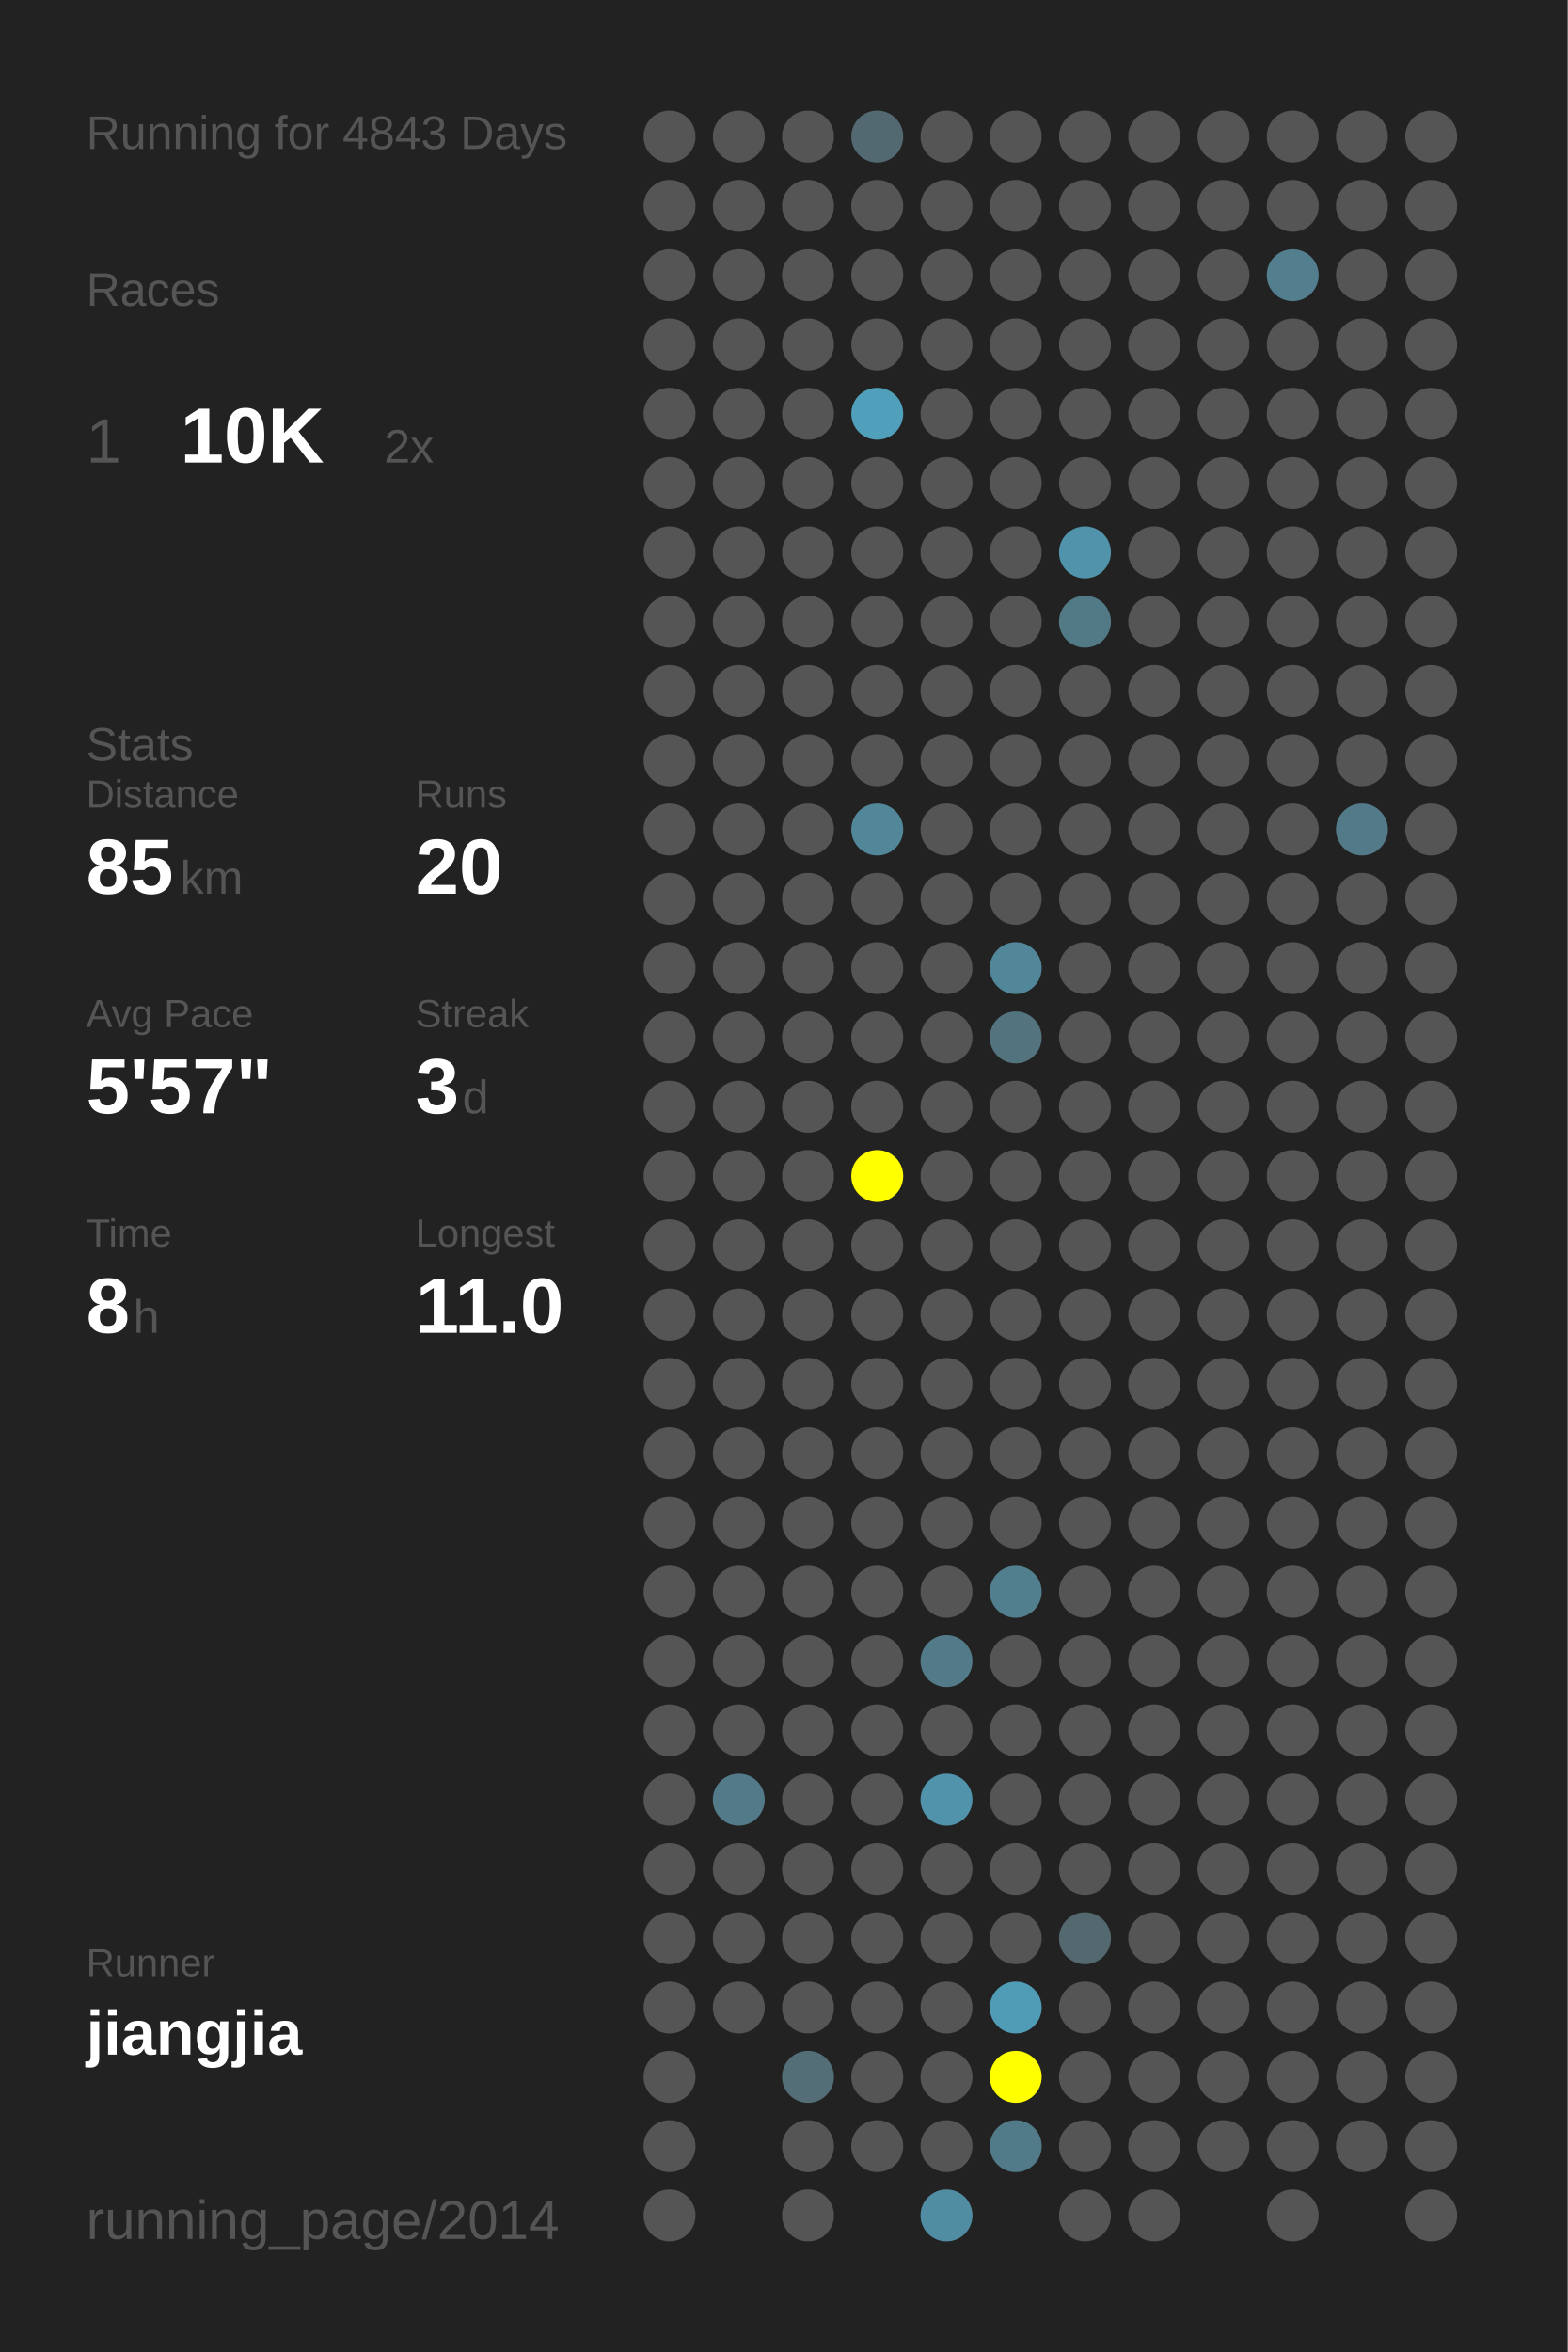
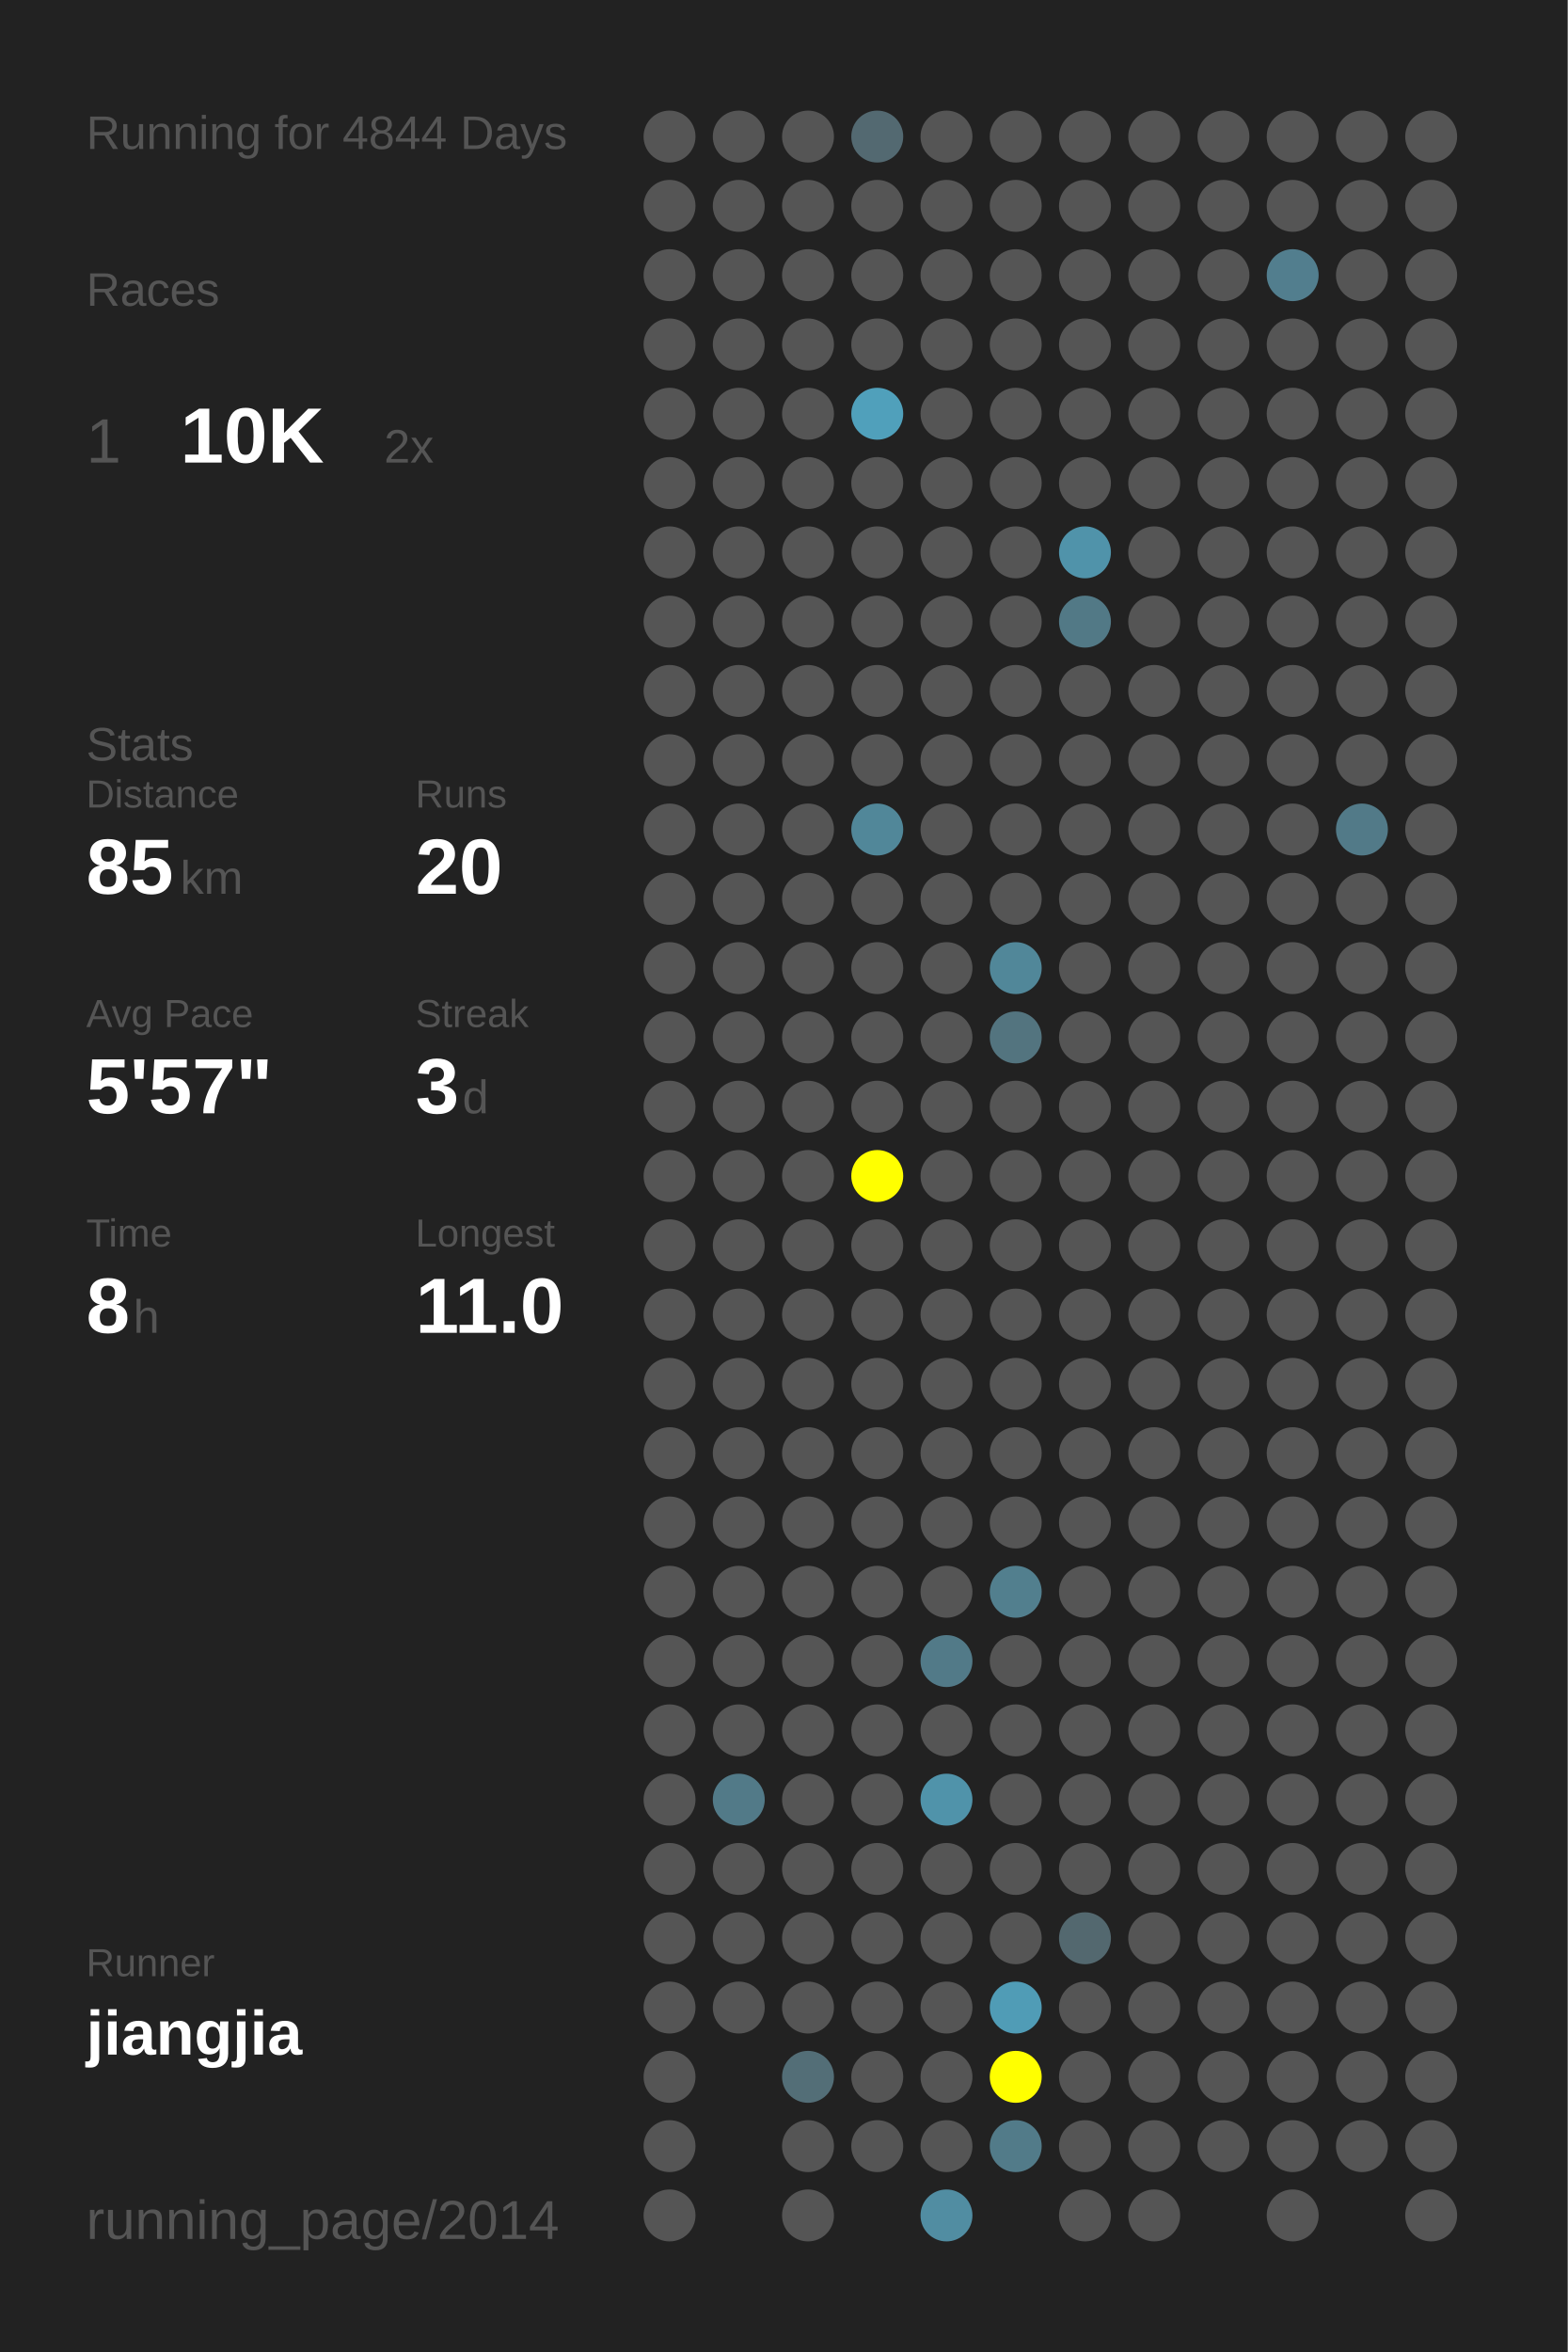
<svg xmlns="http://www.w3.org/2000/svg" baseProfile="full" height="300mm" version="1.1" viewBox="0,0,200,300" width="200mm">
  <defs />
  <rect fill="#222222" height="300" width="200" x="0" y="0" />
-   <text fill="#555555" style="font-size:6px; font-family:Arial;" x="11" y="19">Running for 4843 Days</text>
+   <text fill="#555555" style="font-size:6px; font-family:Arial;" x="11" y="19">Running for 4844 Days</text>
  <text fill="#555555" style="font-size:6px; font-family:Arial;" x="11" y="39">Races</text>
  <text fill="#555555" style="font-size:8px; font-family:Arial;" x="11" y="59">1</text>
  <text fill="#FFFFFF" style="font-size:10px; font-family:Arial; font-weight:bold;" x="23" y="59">10K</text>
  <text fill="#555555" style="font-size:6px; font-family:Arial;" x="49" y="59">2x</text>
  <text fill="#555555" style="font-size:6px; font-family:Arial;" x="11" y="97">Stats</text>
  <text fill="#555555" style="font-size:5px; font-family:Arial;" x="11" y="103">Distance</text>
  <text fill="#FFFFFF" style="font-size:10px; font-family:Arial; font-weight:bold;" x="11" y="114">85</text>
  <text fill="#555555" style="font-size:6px; font-family:Arial;" x="23" y="114">km</text>
  <text fill="#555555" style="font-size:5px; font-family:Arial;" x="53" y="103">Runs</text>
  <text fill="#FFFFFF" style="font-size:10px; font-family:Arial; font-weight:bold;" x="53" y="114">20</text>
  <text fill="#555555" style="font-size:5px; font-family:Arial;" x="11" y="131">Avg Pace</text>
  <text fill="#FFFFFF" style="font-size:10px; font-family:Arial; font-weight:bold;" x="11" y="142">5'57"</text>
  <text fill="#555555" style="font-size:5px; font-family:Arial;" x="53" y="131">Streak</text>
  <text fill="#FFFFFF" style="font-size:10px; font-family:Arial; font-weight:bold;" x="53" y="142">3</text>
  <text fill="#555555" style="font-size:6px; font-family:Arial;" x="59" y="142">d</text>
  <text fill="#555555" style="font-size:5px; font-family:Arial;" x="11" y="159">Time</text>
  <text fill="#FFFFFF" style="font-size:10px; font-family:Arial; font-weight:bold;" x="11" y="170">8</text>
  <text fill="#555555" style="font-size:6px; font-family:Arial;" x="17" y="170">h</text>
  <text fill="#555555" style="font-size:5px; font-family:Arial;" x="53" y="159">Longest</text>
  <text fill="#FFFFFF" style="font-size:10px; font-family:Arial; font-weight:bold;" x="53" y="170">11.0</text>
  <text fill="#555555" style="font-size:5px; font-family:Arial;" x="11" y="252.065">Runner</text>
  <text fill="#FFFFFF" style="font-size:8px; font-family:Arial; font-weight:bold;" x="11" y="262.065">jiangjia</text>
  <text fill="#555555" style="font-size:7px; font-family:Arial;" x="11" y="285.581">running_page/2014</text>
  <circle cx="85.417" cy="17.419" fill="#555555" r="3.312" />
  <circle cx="85.417" cy="26.258" fill="#555555" r="3.312" />
  <circle cx="85.417" cy="35.097" fill="#555555" r="3.312" />
  <circle cx="85.417" cy="43.935" fill="#555555" r="3.312" />
  <circle cx="85.417" cy="52.774" fill="#555555" r="3.312" />
  <circle cx="85.417" cy="61.613" fill="#555555" r="3.312" />
  <circle cx="85.417" cy="70.452" fill="#555555" r="3.312" />
  <circle cx="85.417" cy="79.29" fill="#555555" r="3.312" />
  <circle cx="85.417" cy="88.129" fill="#555555" r="3.312" />
  <circle cx="85.417" cy="96.968" fill="#555555" r="3.312" />
  <circle cx="85.417" cy="105.806" fill="#555555" r="3.312" />
  <circle cx="85.417" cy="114.645" fill="#555555" r="3.312" />
  <circle cx="85.417" cy="123.484" fill="#555555" r="3.312" />
  <circle cx="85.417" cy="132.323" fill="#555555" r="3.312" />
  <circle cx="85.417" cy="141.161" fill="#555555" r="3.312" />
  <circle cx="85.417" cy="150" fill="#555555" r="3.312" />
  <circle cx="85.417" cy="158.839" fill="#555555" r="3.312" />
  <circle cx="85.417" cy="167.677" fill="#555555" r="3.312" />
  <circle cx="85.417" cy="176.516" fill="#555555" r="3.312" />
  <circle cx="85.417" cy="185.355" fill="#555555" r="3.312" />
  <circle cx="85.417" cy="194.194" fill="#555555" r="3.312" />
  <circle cx="85.417" cy="203.032" fill="#555555" r="3.312" />
  <circle cx="85.417" cy="211.871" fill="#555555" r="3.312" />
  <circle cx="85.417" cy="220.71" fill="#555555" r="3.312" />
  <circle cx="85.417" cy="229.548" fill="#555555" r="3.312" />
  <circle cx="85.417" cy="238.387" fill="#555555" r="3.312" />
  <circle cx="85.417" cy="247.226" fill="#555555" r="3.312" />
  <circle cx="85.417" cy="256.065" fill="#555555" r="3.312" />
  <circle cx="85.417" cy="264.903" fill="#555555" r="3.312" />
  <circle cx="85.417" cy="273.742" fill="#555555" r="3.312" />
  <circle cx="85.417" cy="282.581" fill="#555555" r="3.312" />
  <circle cx="94.25" cy="17.419" fill="#555555" r="3.312" />
  <circle cx="94.25" cy="26.258" fill="#555555" r="3.312" />
  <circle cx="94.25" cy="35.097" fill="#555555" r="3.312" />
  <circle cx="94.25" cy="43.935" fill="#555555" r="3.312" />
  <circle cx="94.25" cy="52.774" fill="#555555" r="3.312" />
  <circle cx="94.25" cy="61.613" fill="#555555" r="3.312" />
  <circle cx="94.25" cy="70.452" fill="#555555" r="3.312" />
  <circle cx="94.25" cy="79.29" fill="#555555" r="3.312" />
  <circle cx="94.25" cy="88.129" fill="#555555" r="3.312" />
  <circle cx="94.25" cy="96.968" fill="#555555" r="3.312" />
  <circle cx="94.25" cy="105.806" fill="#555555" r="3.312" />
  <circle cx="94.25" cy="114.645" fill="#555555" r="3.312" />
  <circle cx="94.25" cy="123.484" fill="#555555" r="3.312" />
  <circle cx="94.25" cy="132.323" fill="#555555" r="3.312" />
  <circle cx="94.25" cy="141.161" fill="#555555" r="3.312" />
  <circle cx="94.25" cy="150" fill="#555555" r="3.312" />
  <circle cx="94.25" cy="158.839" fill="#555555" r="3.312" />
  <circle cx="94.25" cy="167.677" fill="#555555" r="3.312" />
  <circle cx="94.25" cy="176.516" fill="#555555" r="3.312" />
  <circle cx="94.25" cy="185.355" fill="#555555" r="3.312" />
  <circle cx="94.25" cy="194.194" fill="#555555" r="3.312" />
  <circle cx="94.25" cy="203.032" fill="#555555" r="3.312" />
  <circle cx="94.25" cy="211.871" fill="#555555" r="3.312" />
  <circle cx="94.25" cy="220.71" fill="#555555" r="3.312" />
  <circle cx="94.25" cy="229.548" fill="#527a88" r="3.312" />
  <circle cx="94.25" cy="238.387" fill="#555555" r="3.312" />
  <circle cx="94.25" cy="247.226" fill="#555555" r="3.312" />
  <circle cx="94.25" cy="256.065" fill="#555555" r="3.312" />
  <circle cx="103.083" cy="17.419" fill="#555555" r="3.312" />
  <circle cx="103.083" cy="26.258" fill="#555555" r="3.312" />
  <circle cx="103.083" cy="35.097" fill="#555555" r="3.312" />
  <circle cx="103.083" cy="43.935" fill="#555555" r="3.312" />
  <circle cx="103.083" cy="52.774" fill="#555555" r="3.312" />
  <circle cx="103.083" cy="61.613" fill="#555555" r="3.312" />
  <circle cx="103.083" cy="70.452" fill="#555555" r="3.312" />
  <circle cx="103.083" cy="79.29" fill="#555555" r="3.312" />
  <circle cx="103.083" cy="88.129" fill="#555555" r="3.312" />
  <circle cx="103.083" cy="96.968" fill="#555555" r="3.312" />
  <circle cx="103.083" cy="105.806" fill="#555555" r="3.312" />
  <circle cx="103.083" cy="114.645" fill="#555555" r="3.312" />
  <circle cx="103.083" cy="123.484" fill="#555555" r="3.312" />
  <circle cx="103.083" cy="132.323" fill="#555555" r="3.312" />
  <circle cx="103.083" cy="141.161" fill="#555555" r="3.312" />
  <circle cx="103.083" cy="150" fill="#555555" r="3.312" />
  <circle cx="103.083" cy="158.839" fill="#555555" r="3.312" />
  <circle cx="103.083" cy="167.677" fill="#555555" r="3.312" />
  <circle cx="103.083" cy="176.516" fill="#555555" r="3.312" />
  <circle cx="103.083" cy="185.355" fill="#555555" r="3.312" />
  <circle cx="103.083" cy="194.194" fill="#555555" r="3.312" />
  <circle cx="103.083" cy="203.032" fill="#555555" r="3.312" />
  <circle cx="103.083" cy="211.871" fill="#555555" r="3.312" />
  <circle cx="103.083" cy="220.71" fill="#555555" r="3.312" />
  <circle cx="103.083" cy="229.548" fill="#555555" r="3.312" />
  <circle cx="103.083" cy="238.387" fill="#555555" r="3.312" />
  <circle cx="103.083" cy="247.226" fill="#555555" r="3.312" />
  <circle cx="103.083" cy="256.065" fill="#555555" r="3.312" />
  <circle cx="103.083" cy="264.903" fill="#536e77" r="3.312" />
  <circle cx="103.083" cy="273.742" fill="#555555" r="3.312" />
  <circle cx="103.083" cy="282.581" fill="#555555" r="3.312" />
  <circle cx="111.917" cy="17.419" fill="#536971" r="3.312" />
  <circle cx="111.917" cy="26.258" fill="#555555" r="3.312" />
  <circle cx="111.917" cy="35.097" fill="#555555" r="3.312" />
  <circle cx="111.917" cy="43.935" fill="#555555" r="3.312" />
  <circle cx="111.917" cy="52.774" fill="#50a0bb" r="3.312" />
  <circle cx="111.917" cy="61.613" fill="#555555" r="3.312" />
  <circle cx="111.917" cy="70.452" fill="#555555" r="3.312" />
  <circle cx="111.917" cy="79.29" fill="#555555" r="3.312" />
  <circle cx="111.917" cy="88.129" fill="#555555" r="3.312" />
  <circle cx="111.917" cy="96.968" fill="#555555" r="3.312" />
  <circle cx="111.917" cy="105.806" fill="#518799" r="3.312" />
  <circle cx="111.917" cy="114.645" fill="#555555" r="3.312" />
  <circle cx="111.917" cy="123.484" fill="#555555" r="3.312" />
  <circle cx="111.917" cy="132.323" fill="#555555" r="3.312" />
  <circle cx="111.917" cy="141.161" fill="#555555" r="3.312" />
  <circle cx="111.917" cy="150" fill="#FFFF00" r="3.312" />
  <circle cx="111.917" cy="158.839" fill="#555555" r="3.312" />
  <circle cx="111.917" cy="167.677" fill="#555555" r="3.312" />
  <circle cx="111.917" cy="176.516" fill="#555555" r="3.312" />
  <circle cx="111.917" cy="185.355" fill="#555555" r="3.312" />
  <circle cx="111.917" cy="194.194" fill="#555555" r="3.312" />
  <circle cx="111.917" cy="203.032" fill="#555555" r="3.312" />
  <circle cx="111.917" cy="211.871" fill="#555555" r="3.312" />
  <circle cx="111.917" cy="220.71" fill="#555555" r="3.312" />
  <circle cx="111.917" cy="229.548" fill="#555555" r="3.312" />
  <circle cx="111.917" cy="238.387" fill="#555555" r="3.312" />
  <circle cx="111.917" cy="247.226" fill="#555555" r="3.312" />
  <circle cx="111.917" cy="256.065" fill="#555555" r="3.312" />
  <circle cx="111.917" cy="264.903" fill="#555555" r="3.312" />
  <circle cx="111.917" cy="273.742" fill="#555555" r="3.312" />
  <circle cx="120.75" cy="17.419" fill="#555555" r="3.312" />
  <circle cx="120.75" cy="26.258" fill="#555555" r="3.312" />
  <circle cx="120.75" cy="35.097" fill="#555555" r="3.312" />
  <circle cx="120.75" cy="43.935" fill="#555555" r="3.312" />
  <circle cx="120.75" cy="52.774" fill="#555555" r="3.312" />
  <circle cx="120.75" cy="61.613" fill="#555555" r="3.312" />
  <circle cx="120.75" cy="70.452" fill="#555555" r="3.312" />
  <circle cx="120.75" cy="79.29" fill="#555555" r="3.312" />
  <circle cx="120.75" cy="88.129" fill="#555555" r="3.312" />
  <circle cx="120.75" cy="96.968" fill="#555555" r="3.312" />
  <circle cx="120.75" cy="105.806" fill="#555555" r="3.312" />
  <circle cx="120.75" cy="114.645" fill="#555555" r="3.312" />
  <circle cx="120.75" cy="123.484" fill="#555555" r="3.312" />
  <circle cx="120.75" cy="132.323" fill="#555555" r="3.312" />
  <circle cx="120.75" cy="141.161" fill="#555555" r="3.312" />
  <circle cx="120.75" cy="150" fill="#555555" r="3.312" />
  <circle cx="120.75" cy="158.839" fill="#555555" r="3.312" />
  <circle cx="120.75" cy="167.677" fill="#555555" r="3.312" />
  <circle cx="120.75" cy="176.516" fill="#555555" r="3.312" />
  <circle cx="120.75" cy="185.355" fill="#555555" r="3.312" />
  <circle cx="120.75" cy="194.194" fill="#555555" r="3.312" />
  <circle cx="120.75" cy="203.032" fill="#555555" r="3.312" />
  <circle cx="120.75" cy="211.871" fill="#527a88" r="3.312" />
  <circle cx="120.75" cy="220.71" fill="#555555" r="3.312" />
  <circle cx="120.75" cy="229.548" fill="#5093aa" r="3.312" />
  <circle cx="120.75" cy="238.387" fill="#555555" r="3.312" />
  <circle cx="120.75" cy="247.226" fill="#555555" r="3.312" />
  <circle cx="120.75" cy="256.065" fill="#555555" r="3.312" />
  <circle cx="120.75" cy="264.903" fill="#555555" r="3.312" />
  <circle cx="120.75" cy="273.742" fill="#555555" r="3.312" />
  <circle cx="120.75" cy="282.581" fill="#518da2" r="3.312" />
  <circle cx="129.583" cy="17.419" fill="#555555" r="3.312" />
  <circle cx="129.583" cy="26.258" fill="#555555" r="3.312" />
  <circle cx="129.583" cy="35.097" fill="#555555" r="3.312" />
  <circle cx="129.583" cy="43.935" fill="#555555" r="3.312" />
  <circle cx="129.583" cy="52.774" fill="#555555" r="3.312" />
  <circle cx="129.583" cy="61.613" fill="#555555" r="3.312" />
  <circle cx="129.583" cy="70.452" fill="#555555" r="3.312" />
  <circle cx="129.583" cy="79.29" fill="#555555" r="3.312" />
  <circle cx="129.583" cy="88.129" fill="#555555" r="3.312" />
  <circle cx="129.583" cy="96.968" fill="#555555" r="3.312" />
  <circle cx="129.583" cy="105.806" fill="#555555" r="3.312" />
  <circle cx="129.583" cy="114.645" fill="#555555" r="3.312" />
  <circle cx="129.583" cy="123.484" fill="#518799" r="3.312" />
  <circle cx="129.583" cy="132.323" fill="#53747f" r="3.312" />
  <circle cx="129.583" cy="141.161" fill="#555555" r="3.312" />
  <circle cx="129.583" cy="150" fill="#555555" r="3.312" />
  <circle cx="129.583" cy="158.839" fill="#555555" r="3.312" />
  <circle cx="129.583" cy="167.677" fill="#555555" r="3.312" />
  <circle cx="129.583" cy="176.516" fill="#555555" r="3.312" />
  <circle cx="129.583" cy="185.355" fill="#555555" r="3.312" />
  <circle cx="129.583" cy="194.194" fill="#555555" r="3.312" />
  <circle cx="129.583" cy="203.032" fill="#527f8e" r="3.312" />
  <circle cx="129.583" cy="211.871" fill="#555555" r="3.312" />
  <circle cx="129.583" cy="220.71" fill="#555555" r="3.312" />
  <circle cx="129.583" cy="229.548" fill="#555555" r="3.312" />
  <circle cx="129.583" cy="238.387" fill="#555555" r="3.312" />
  <circle cx="129.583" cy="247.226" fill="#555555" r="3.312" />
  <circle cx="129.583" cy="256.065" fill="#509cb6" r="3.312" />
  <circle cx="129.583" cy="264.903" fill="#FFFF00" r="3.312" />
  <circle cx="129.583" cy="273.742" fill="#527b89" r="3.312" />
  <circle cx="138.417" cy="17.419" fill="#555555" r="3.312" />
  <circle cx="138.417" cy="26.258" fill="#555555" r="3.312" />
  <circle cx="138.417" cy="35.097" fill="#555555" r="3.312" />
  <circle cx="138.417" cy="43.935" fill="#555555" r="3.312" />
  <circle cx="138.417" cy="52.774" fill="#555555" r="3.312" />
  <circle cx="138.417" cy="61.613" fill="#555555" r="3.312" />
  <circle cx="138.417" cy="70.452" fill="#5093aa" r="3.312" />
  <circle cx="138.417" cy="79.29" fill="#527986" r="3.312" />
  <circle cx="138.417" cy="88.129" fill="#555555" r="3.312" />
  <circle cx="138.417" cy="96.968" fill="#555555" r="3.312" />
  <circle cx="138.417" cy="105.806" fill="#555555" r="3.312" />
  <circle cx="138.417" cy="114.645" fill="#555555" r="3.312" />
  <circle cx="138.417" cy="123.484" fill="#555555" r="3.312" />
  <circle cx="138.417" cy="132.323" fill="#555555" r="3.312" />
  <circle cx="138.417" cy="141.161" fill="#555555" r="3.312" />
  <circle cx="138.417" cy="150" fill="#555555" r="3.312" />
  <circle cx="138.417" cy="158.839" fill="#555555" r="3.312" />
  <circle cx="138.417" cy="167.677" fill="#555555" r="3.312" />
  <circle cx="138.417" cy="176.516" fill="#555555" r="3.312" />
  <circle cx="138.417" cy="185.355" fill="#555555" r="3.312" />
  <circle cx="138.417" cy="194.194" fill="#555555" r="3.312" />
  <circle cx="138.417" cy="203.032" fill="#555555" r="3.312" />
  <circle cx="138.417" cy="211.871" fill="#555555" r="3.312" />
  <circle cx="138.417" cy="220.71" fill="#555555" r="3.312" />
  <circle cx="138.417" cy="229.548" fill="#555555" r="3.312" />
  <circle cx="138.417" cy="238.387" fill="#555555" r="3.312" />
  <circle cx="138.417" cy="247.226" fill="#53686f" r="3.312" />
  <circle cx="138.417" cy="256.065" fill="#555555" r="3.312" />
  <circle cx="138.417" cy="264.903" fill="#555555" r="3.312" />
  <circle cx="138.417" cy="273.742" fill="#555555" r="3.312" />
  <circle cx="138.417" cy="282.581" fill="#555555" r="3.312" />
  <circle cx="147.25" cy="17.419" fill="#555555" r="3.312" />
  <circle cx="147.25" cy="26.258" fill="#555555" r="3.312" />
  <circle cx="147.25" cy="35.097" fill="#555555" r="3.312" />
  <circle cx="147.25" cy="43.935" fill="#555555" r="3.312" />
  <circle cx="147.25" cy="52.774" fill="#555555" r="3.312" />
  <circle cx="147.25" cy="61.613" fill="#555555" r="3.312" />
  <circle cx="147.25" cy="70.452" fill="#555555" r="3.312" />
  <circle cx="147.25" cy="79.29" fill="#555555" r="3.312" />
  <circle cx="147.25" cy="88.129" fill="#555555" r="3.312" />
  <circle cx="147.25" cy="96.968" fill="#555555" r="3.312" />
  <circle cx="147.25" cy="105.806" fill="#555555" r="3.312" />
  <circle cx="147.25" cy="114.645" fill="#555555" r="3.312" />
  <circle cx="147.25" cy="123.484" fill="#555555" r="3.312" />
  <circle cx="147.25" cy="132.323" fill="#555555" r="3.312" />
  <circle cx="147.25" cy="141.161" fill="#555555" r="3.312" />
  <circle cx="147.25" cy="150" fill="#555555" r="3.312" />
  <circle cx="147.25" cy="158.839" fill="#555555" r="3.312" />
  <circle cx="147.25" cy="167.677" fill="#555555" r="3.312" />
  <circle cx="147.25" cy="176.516" fill="#555555" r="3.312" />
  <circle cx="147.25" cy="185.355" fill="#555555" r="3.312" />
  <circle cx="147.25" cy="194.194" fill="#555555" r="3.312" />
  <circle cx="147.25" cy="203.032" fill="#555555" r="3.312" />
  <circle cx="147.25" cy="211.871" fill="#555555" r="3.312" />
  <circle cx="147.25" cy="220.71" fill="#555555" r="3.312" />
  <circle cx="147.25" cy="229.548" fill="#555555" r="3.312" />
  <circle cx="147.25" cy="238.387" fill="#555555" r="3.312" />
  <circle cx="147.25" cy="247.226" fill="#555555" r="3.312" />
  <circle cx="147.25" cy="256.065" fill="#555555" r="3.312" />
  <circle cx="147.25" cy="264.903" fill="#555555" r="3.312" />
  <circle cx="147.25" cy="273.742" fill="#555555" r="3.312" />
  <circle cx="147.25" cy="282.581" fill="#555555" r="3.312" />
  <circle cx="156.083" cy="17.419" fill="#555555" r="3.312" />
  <circle cx="156.083" cy="26.258" fill="#555555" r="3.312" />
  <circle cx="156.083" cy="35.097" fill="#555555" r="3.312" />
  <circle cx="156.083" cy="43.935" fill="#555555" r="3.312" />
  <circle cx="156.083" cy="52.774" fill="#555555" r="3.312" />
  <circle cx="156.083" cy="61.613" fill="#555555" r="3.312" />
  <circle cx="156.083" cy="70.452" fill="#555555" r="3.312" />
  <circle cx="156.083" cy="79.29" fill="#555555" r="3.312" />
  <circle cx="156.083" cy="88.129" fill="#555555" r="3.312" />
  <circle cx="156.083" cy="96.968" fill="#555555" r="3.312" />
  <circle cx="156.083" cy="105.806" fill="#555555" r="3.312" />
  <circle cx="156.083" cy="114.645" fill="#555555" r="3.312" />
  <circle cx="156.083" cy="123.484" fill="#555555" r="3.312" />
  <circle cx="156.083" cy="132.323" fill="#555555" r="3.312" />
  <circle cx="156.083" cy="141.161" fill="#555555" r="3.312" />
  <circle cx="156.083" cy="150" fill="#555555" r="3.312" />
  <circle cx="156.083" cy="158.839" fill="#555555" r="3.312" />
  <circle cx="156.083" cy="167.677" fill="#555555" r="3.312" />
  <circle cx="156.083" cy="176.516" fill="#555555" r="3.312" />
  <circle cx="156.083" cy="185.355" fill="#555555" r="3.312" />
  <circle cx="156.083" cy="194.194" fill="#555555" r="3.312" />
  <circle cx="156.083" cy="203.032" fill="#555555" r="3.312" />
  <circle cx="156.083" cy="211.871" fill="#555555" r="3.312" />
  <circle cx="156.083" cy="220.71" fill="#555555" r="3.312" />
  <circle cx="156.083" cy="229.548" fill="#555555" r="3.312" />
  <circle cx="156.083" cy="238.387" fill="#555555" r="3.312" />
  <circle cx="156.083" cy="247.226" fill="#555555" r="3.312" />
  <circle cx="156.083" cy="256.065" fill="#555555" r="3.312" />
  <circle cx="156.083" cy="264.903" fill="#555555" r="3.312" />
  <circle cx="156.083" cy="273.742" fill="#555555" r="3.312" />
  <circle cx="164.917" cy="17.419" fill="#555555" r="3.312" />
  <circle cx="164.917" cy="26.258" fill="#555555" r="3.312" />
  <circle cx="164.917" cy="35.097" fill="#527e8e" r="3.312" />
  <circle cx="164.917" cy="43.935" fill="#555555" r="3.312" />
  <circle cx="164.917" cy="52.774" fill="#555555" r="3.312" />
  <circle cx="164.917" cy="61.613" fill="#555555" r="3.312" />
  <circle cx="164.917" cy="70.452" fill="#555555" r="3.312" />
  <circle cx="164.917" cy="79.29" fill="#555555" r="3.312" />
  <circle cx="164.917" cy="88.129" fill="#555555" r="3.312" />
  <circle cx="164.917" cy="96.968" fill="#555555" r="3.312" />
  <circle cx="164.917" cy="105.806" fill="#555555" r="3.312" />
  <circle cx="164.917" cy="114.645" fill="#555555" r="3.312" />
  <circle cx="164.917" cy="123.484" fill="#555555" r="3.312" />
  <circle cx="164.917" cy="132.323" fill="#555555" r="3.312" />
  <circle cx="164.917" cy="141.161" fill="#555555" r="3.312" />
  <circle cx="164.917" cy="150" fill="#555555" r="3.312" />
  <circle cx="164.917" cy="158.839" fill="#555555" r="3.312" />
  <circle cx="164.917" cy="167.677" fill="#555555" r="3.312" />
  <circle cx="164.917" cy="176.516" fill="#555555" r="3.312" />
  <circle cx="164.917" cy="185.355" fill="#555555" r="3.312" />
  <circle cx="164.917" cy="194.194" fill="#555555" r="3.312" />
  <circle cx="164.917" cy="203.032" fill="#555555" r="3.312" />
  <circle cx="164.917" cy="211.871" fill="#555555" r="3.312" />
  <circle cx="164.917" cy="220.71" fill="#555555" r="3.312" />
  <circle cx="164.917" cy="229.548" fill="#555555" r="3.312" />
  <circle cx="164.917" cy="238.387" fill="#555555" r="3.312" />
  <circle cx="164.917" cy="247.226" fill="#555555" r="3.312" />
  <circle cx="164.917" cy="256.065" fill="#555555" r="3.312" />
  <circle cx="164.917" cy="264.903" fill="#555555" r="3.312" />
  <circle cx="164.917" cy="273.742" fill="#555555" r="3.312" />
  <circle cx="164.917" cy="282.581" fill="#555555" r="3.312" />
  <circle cx="173.75" cy="17.419" fill="#555555" r="3.312" />
  <circle cx="173.75" cy="26.258" fill="#555555" r="3.312" />
  <circle cx="173.75" cy="35.097" fill="#555555" r="3.312" />
  <circle cx="173.75" cy="43.935" fill="#555555" r="3.312" />
  <circle cx="173.75" cy="52.774" fill="#555555" r="3.312" />
  <circle cx="173.75" cy="61.613" fill="#555555" r="3.312" />
  <circle cx="173.75" cy="70.452" fill="#555555" r="3.312" />
  <circle cx="173.75" cy="79.29" fill="#555555" r="3.312" />
  <circle cx="173.75" cy="88.129" fill="#555555" r="3.312" />
  <circle cx="173.75" cy="96.968" fill="#555555" r="3.312" />
  <circle cx="173.75" cy="105.806" fill="#527a88" r="3.312" />
  <circle cx="173.75" cy="114.645" fill="#555555" r="3.312" />
  <circle cx="173.75" cy="123.484" fill="#555555" r="3.312" />
  <circle cx="173.75" cy="132.323" fill="#555555" r="3.312" />
  <circle cx="173.75" cy="141.161" fill="#555555" r="3.312" />
  <circle cx="173.75" cy="150" fill="#555555" r="3.312" />
  <circle cx="173.75" cy="158.839" fill="#555555" r="3.312" />
  <circle cx="173.75" cy="167.677" fill="#555555" r="3.312" />
  <circle cx="173.75" cy="176.516" fill="#555555" r="3.312" />
  <circle cx="173.75" cy="185.355" fill="#555555" r="3.312" />
  <circle cx="173.75" cy="194.194" fill="#555555" r="3.312" />
  <circle cx="173.75" cy="203.032" fill="#555555" r="3.312" />
  <circle cx="173.75" cy="211.871" fill="#555555" r="3.312" />
  <circle cx="173.75" cy="220.71" fill="#555555" r="3.312" />
  <circle cx="173.75" cy="229.548" fill="#555555" r="3.312" />
  <circle cx="173.75" cy="238.387" fill="#555555" r="3.312" />
  <circle cx="173.75" cy="247.226" fill="#555555" r="3.312" />
  <circle cx="173.75" cy="256.065" fill="#555555" r="3.312" />
  <circle cx="173.75" cy="264.903" fill="#555555" r="3.312" />
  <circle cx="173.75" cy="273.742" fill="#555555" r="3.312" />
  <circle cx="182.583" cy="17.419" fill="#555555" r="3.312" />
  <circle cx="182.583" cy="26.258" fill="#555555" r="3.312" />
  <circle cx="182.583" cy="35.097" fill="#555555" r="3.312" />
  <circle cx="182.583" cy="43.935" fill="#555555" r="3.312" />
  <circle cx="182.583" cy="52.774" fill="#555555" r="3.312" />
  <circle cx="182.583" cy="61.613" fill="#555555" r="3.312" />
  <circle cx="182.583" cy="70.452" fill="#555555" r="3.312" />
  <circle cx="182.583" cy="79.29" fill="#555555" r="3.312" />
  <circle cx="182.583" cy="88.129" fill="#555555" r="3.312" />
  <circle cx="182.583" cy="96.968" fill="#555555" r="3.312" />
  <circle cx="182.583" cy="105.806" fill="#555555" r="3.312" />
  <circle cx="182.583" cy="114.645" fill="#555555" r="3.312" />
  <circle cx="182.583" cy="123.484" fill="#555555" r="3.312" />
  <circle cx="182.583" cy="132.323" fill="#555555" r="3.312" />
  <circle cx="182.583" cy="141.161" fill="#555555" r="3.312" />
  <circle cx="182.583" cy="150" fill="#555555" r="3.312" />
  <circle cx="182.583" cy="158.839" fill="#555555" r="3.312" />
  <circle cx="182.583" cy="167.677" fill="#555555" r="3.312" />
  <circle cx="182.583" cy="176.516" fill="#555555" r="3.312" />
  <circle cx="182.583" cy="185.355" fill="#555555" r="3.312" />
  <circle cx="182.583" cy="194.194" fill="#555555" r="3.312" />
  <circle cx="182.583" cy="203.032" fill="#555555" r="3.312" />
  <circle cx="182.583" cy="211.871" fill="#555555" r="3.312" />
  <circle cx="182.583" cy="220.71" fill="#555555" r="3.312" />
  <circle cx="182.583" cy="229.548" fill="#555555" r="3.312" />
  <circle cx="182.583" cy="238.387" fill="#555555" r="3.312" />
  <circle cx="182.583" cy="247.226" fill="#555555" r="3.312" />
  <circle cx="182.583" cy="256.065" fill="#555555" r="3.312" />
  <circle cx="182.583" cy="264.903" fill="#555555" r="3.312" />
  <circle cx="182.583" cy="273.742" fill="#555555" r="3.312" />
  <circle cx="182.583" cy="282.581" fill="#555555" r="3.312" />
</svg>
